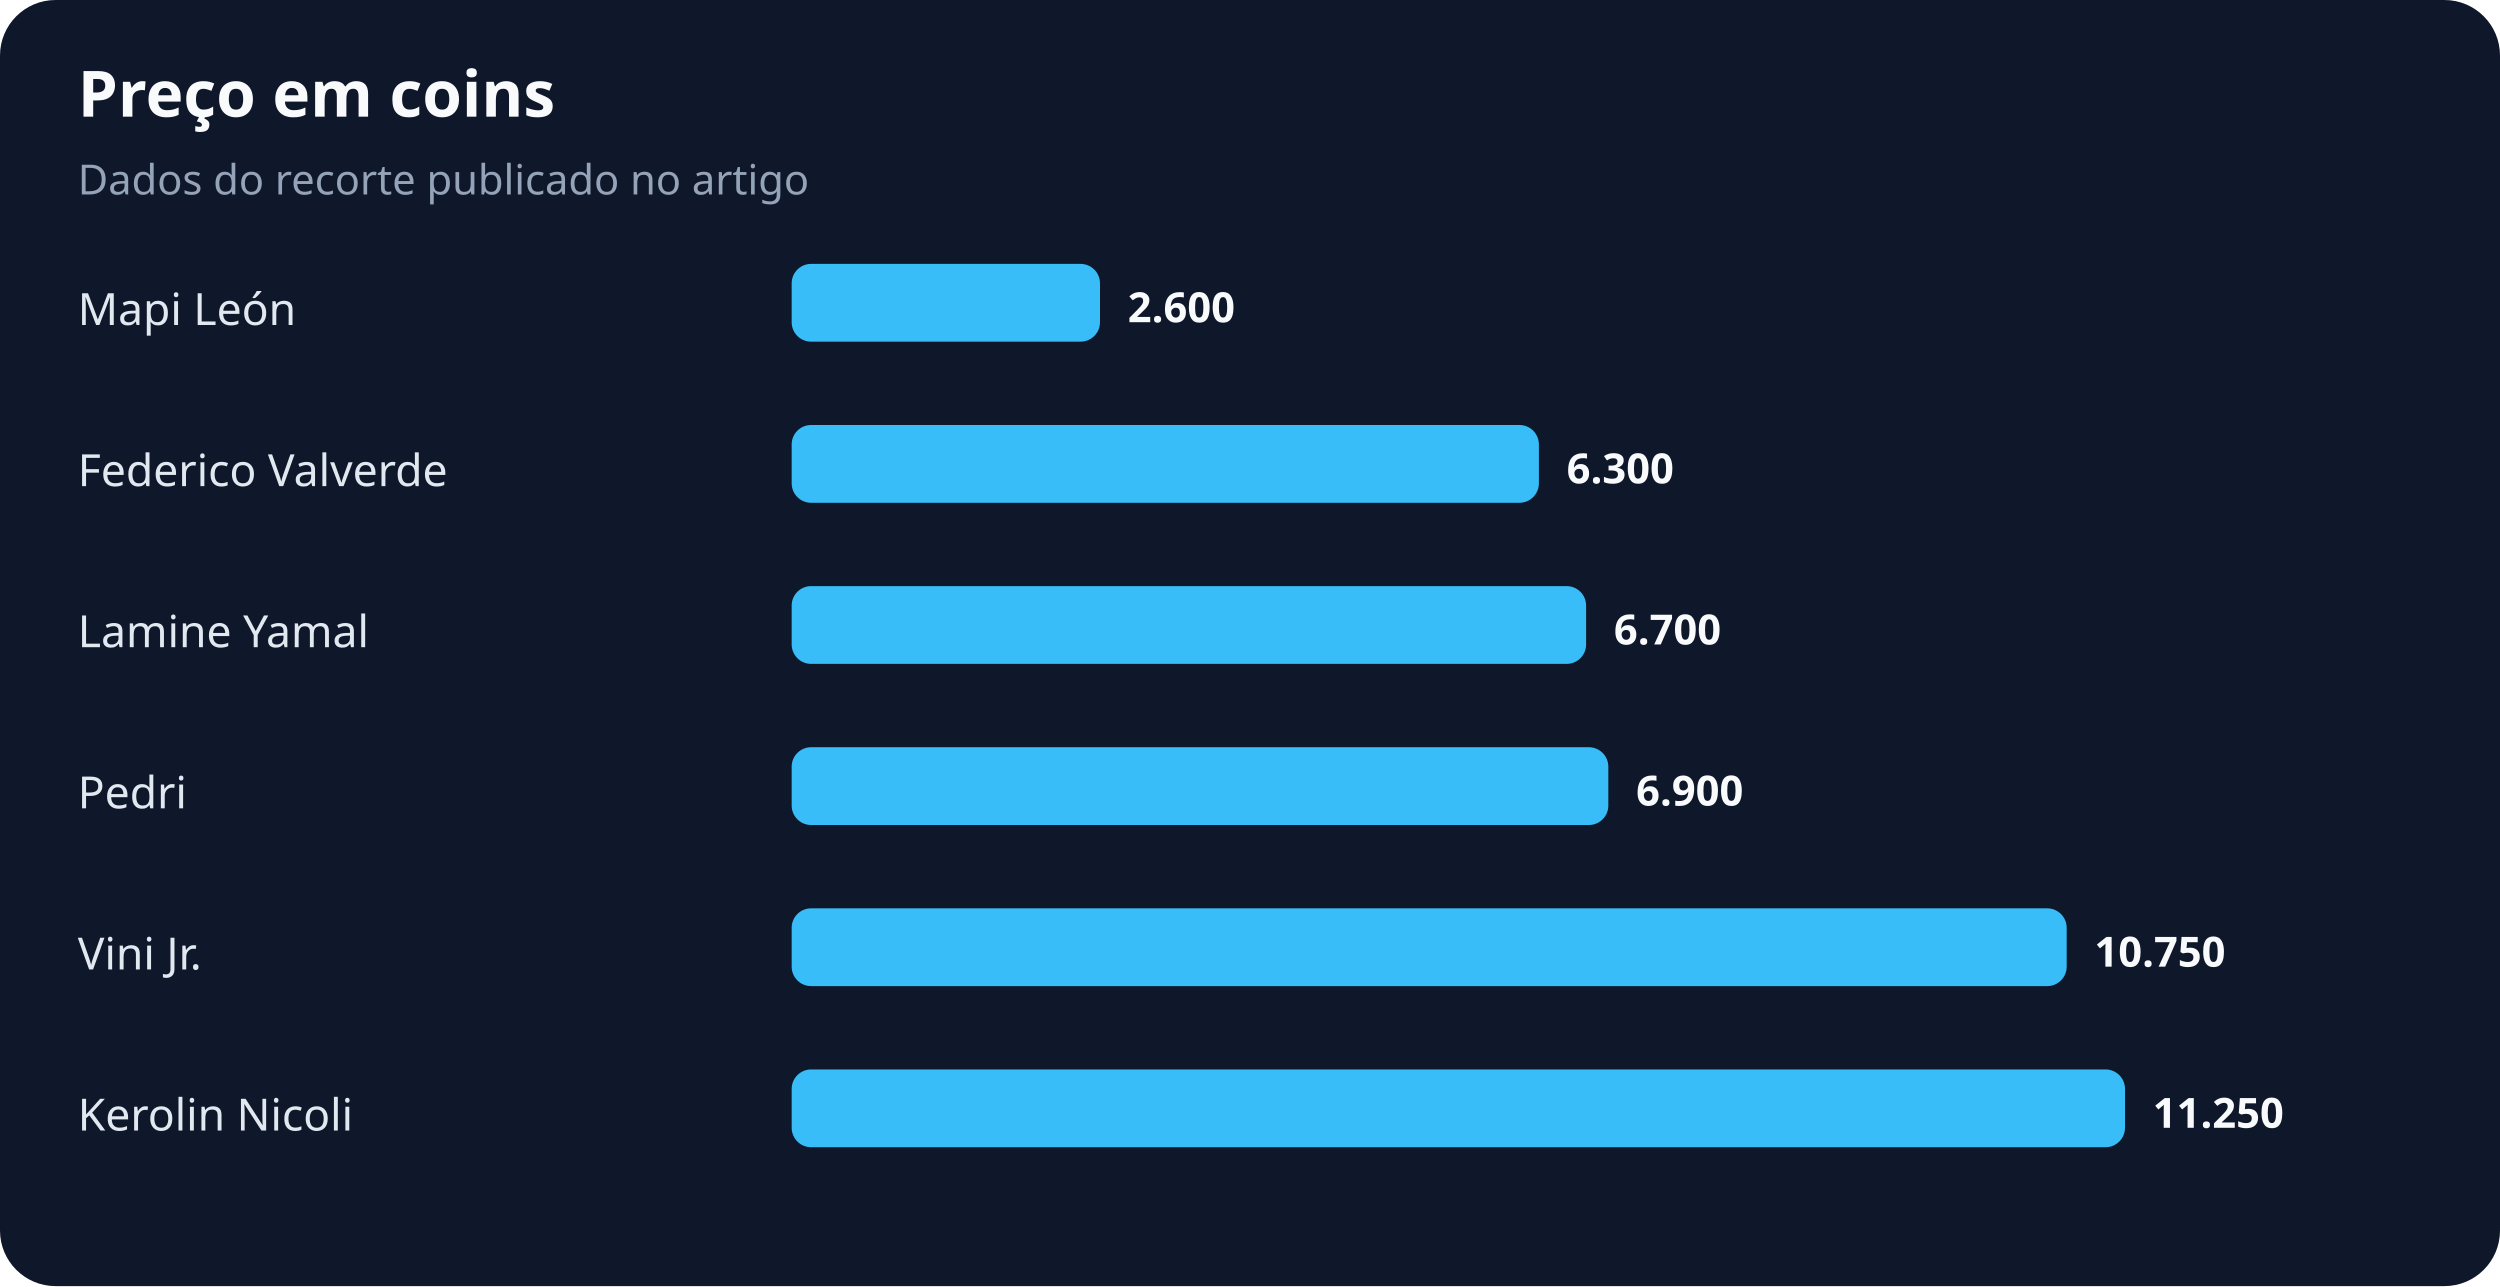
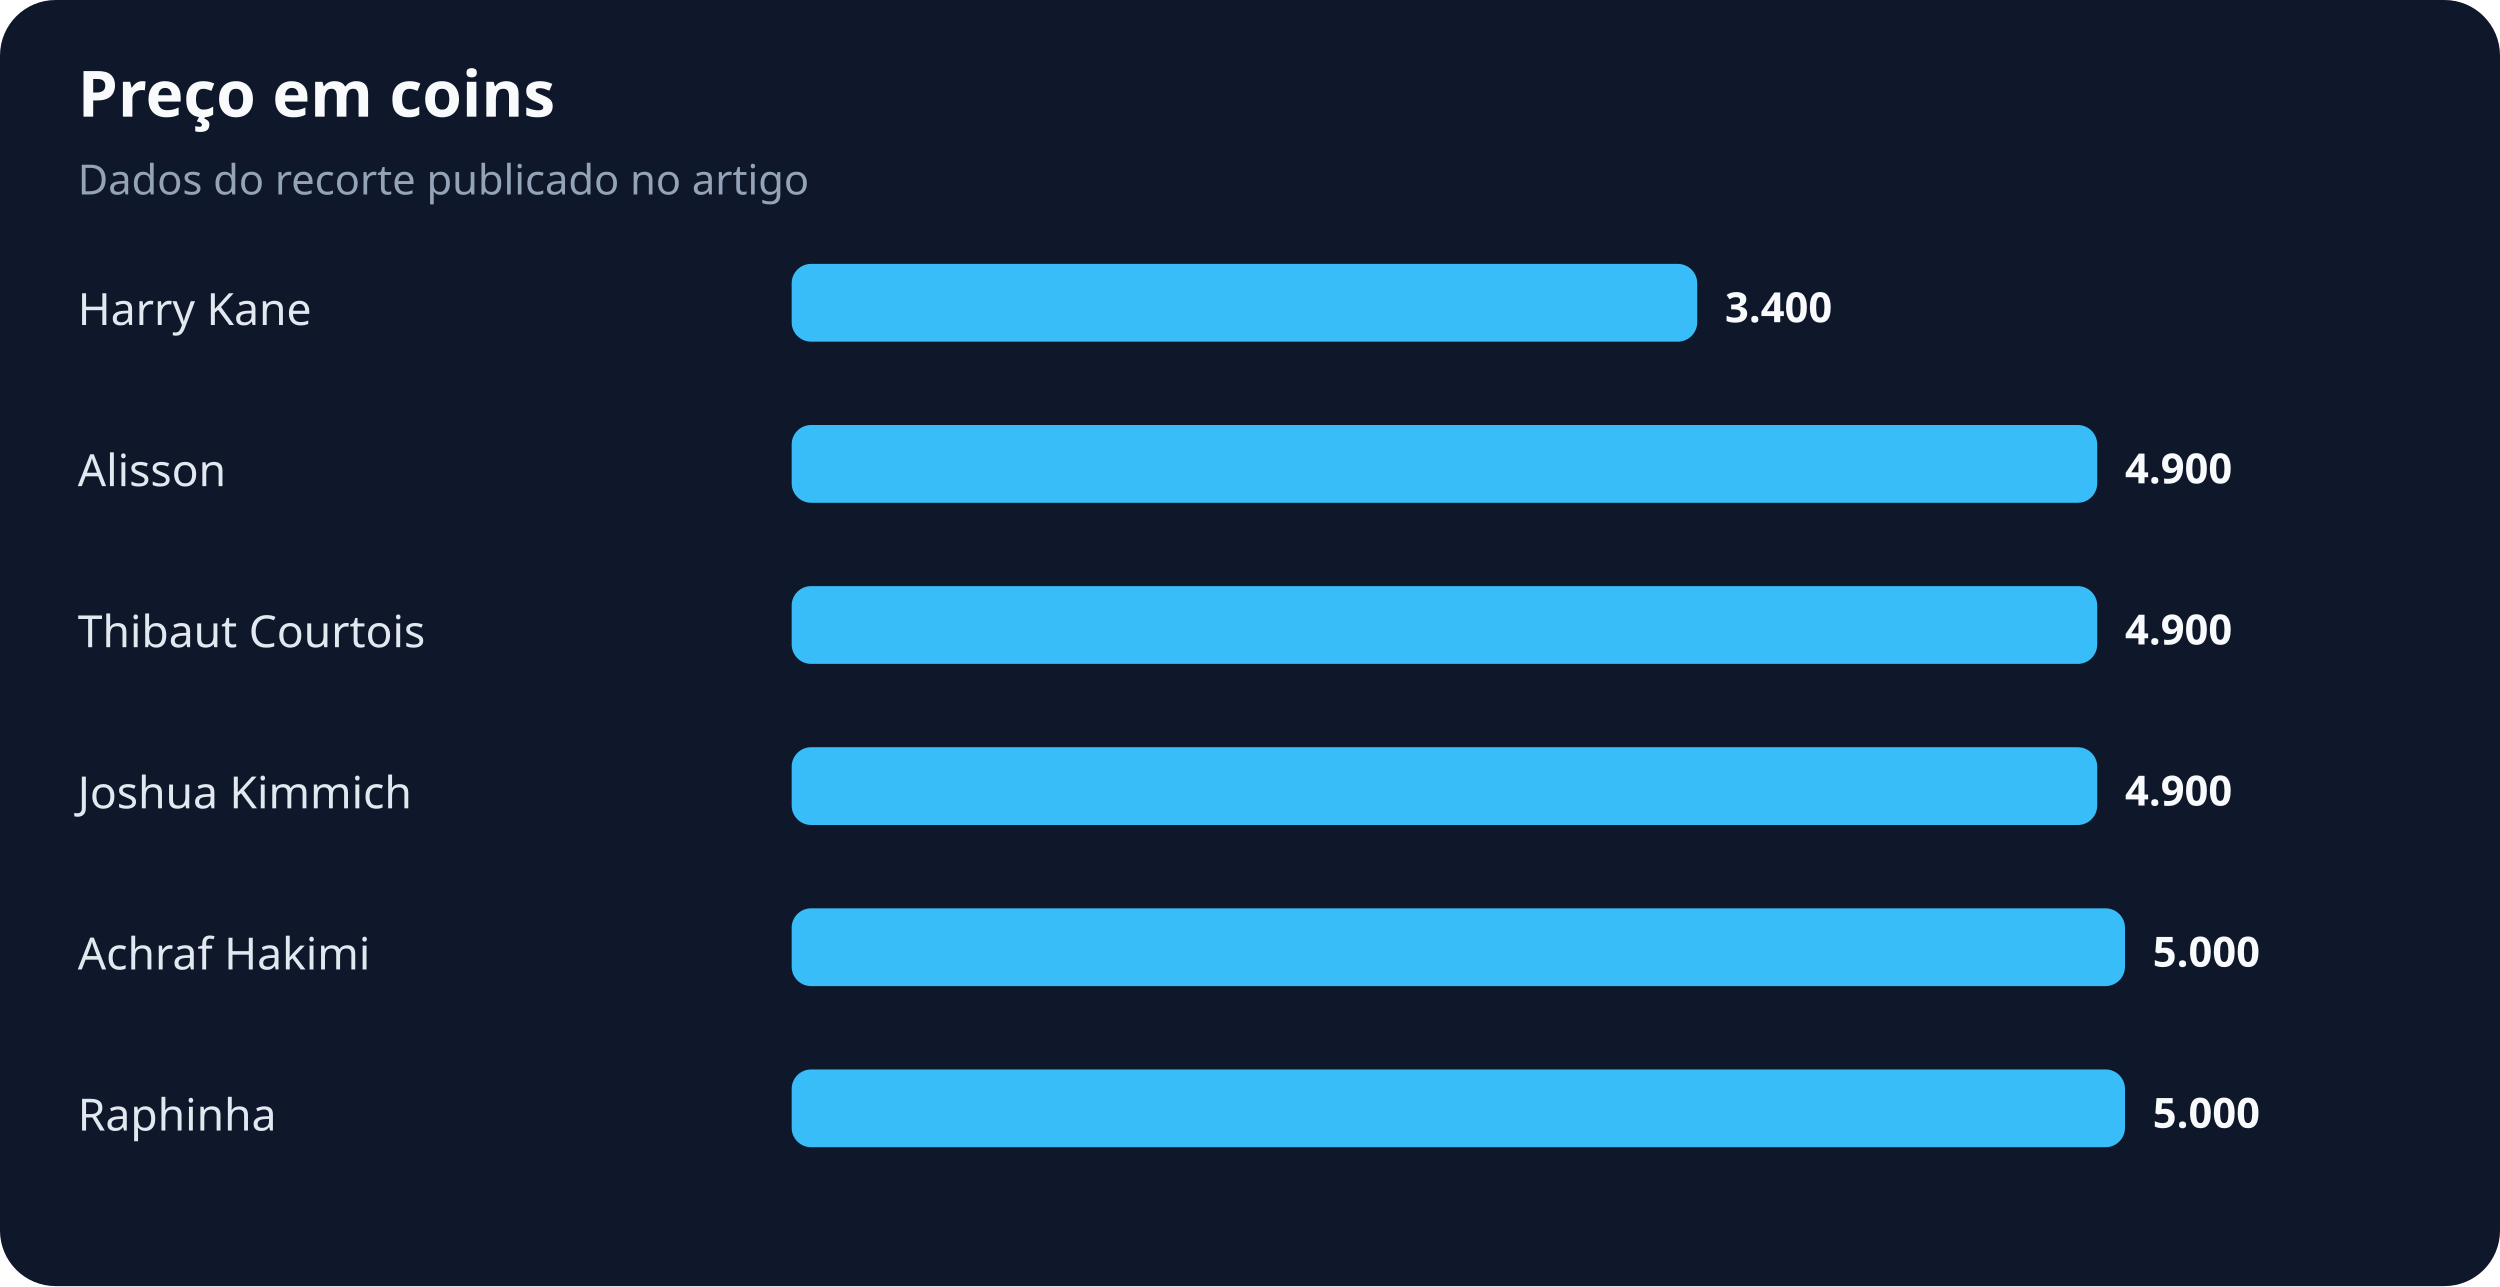
<svg xmlns="http://www.w3.org/2000/svg" width="900" height="463" viewBox="0 0 900 463" role="img" aria-labelledby="title desc">
  <rect width="100%" height="100%" rx="20" fill="#0f172a" />
  <text x="28" y="42" fill="#f8fafc" font-family="system-ui,sans-serif" font-size="23" font-weight="700">Preço em coins</text>
  <text x="28" y="70" fill="#94a3b8" font-family="system-ui,sans-serif" font-size="15">Dados do recorte publicado no artigo</text>
-   <text x="28" y="117" fill="#e2e8f0" font-family="system-ui,sans-serif" font-size="16">Mapi León</text>
-   <rect x="285" y="95" width="111" height="28" rx="7" fill="#38bdf8" />
-   <text x="406" y="116" fill="#f8fafc" font-family="system-ui,sans-serif" font-size="15" font-weight="700">2.600</text>
-   <text x="28" y="175" fill="#e2e8f0" font-family="system-ui,sans-serif" font-size="16">Federico Valverde</text>
-   <rect x="285" y="153" width="269" height="28" rx="7" fill="#38bdf8" />
-   <text x="564" y="174" fill="#f8fafc" font-family="system-ui,sans-serif" font-size="15" font-weight="700">6.300</text>
-   <text x="28" y="233" fill="#e2e8f0" font-family="system-ui,sans-serif" font-size="16">Lamine Yamal</text>
-   <rect x="285" y="211" width="286" height="28" rx="7" fill="#38bdf8" />
-   <text x="581" y="232" fill="#f8fafc" font-family="system-ui,sans-serif" font-size="15" font-weight="700">6.700</text>
-   <text x="28" y="291" fill="#e2e8f0" font-family="system-ui,sans-serif" font-size="16">Pedri</text>
-   <rect x="285" y="269" width="294" height="28" rx="7" fill="#38bdf8" />
-   <text x="589" y="290" fill="#f8fafc" font-family="system-ui,sans-serif" font-size="15" font-weight="700">6.900</text>
-   <text x="28" y="349" fill="#e2e8f0" font-family="system-ui,sans-serif" font-size="16">Vini Jr.</text>
-   <rect x="285" y="327" width="459" height="28" rx="7" fill="#38bdf8" />
-   <text x="754" y="348" fill="#f8fafc" font-family="system-ui,sans-serif" font-size="15" font-weight="700">10.750</text>
-   <text x="28" y="407" fill="#e2e8f0" font-family="system-ui,sans-serif" font-size="16">Kerolin Nicoli</text>
+   <text x="28" y="117" fill="#e2e8f0" font-family="system-ui,sans-serif" font-size="16">Harry Kane</text>
+   <rect x="285" y="95" width="326" height="28" rx="7" fill="#38bdf8" />
+   <text x="621" y="116" fill="#f8fafc" font-family="system-ui,sans-serif" font-size="15" font-weight="700">3.400</text>
+   <text x="28" y="175" fill="#e2e8f0" font-family="system-ui,sans-serif" font-size="16">Alisson</text>
+   <rect x="285" y="153" width="470" height="28" rx="7" fill="#38bdf8" />
+   <text x="765" y="174" fill="#f8fafc" font-family="system-ui,sans-serif" font-size="15" font-weight="700">4.900</text>
+   <text x="28" y="233" fill="#e2e8f0" font-family="system-ui,sans-serif" font-size="16">Thibaut Courtois</text>
+   <rect x="285" y="211" width="470" height="28" rx="7" fill="#38bdf8" />
+   <text x="765" y="232" fill="#f8fafc" font-family="system-ui,sans-serif" font-size="15" font-weight="700">4.900</text>
+   <text x="28" y="291" fill="#e2e8f0" font-family="system-ui,sans-serif" font-size="16">Joshua Kimmich</text>
+   <rect x="285" y="269" width="470" height="28" rx="7" fill="#38bdf8" />
+   <text x="765" y="290" fill="#f8fafc" font-family="system-ui,sans-serif" font-size="15" font-weight="700">4.900</text>
+   <text x="28" y="349" fill="#e2e8f0" font-family="system-ui,sans-serif" font-size="16">Achraf Hakimi</text>
+   <rect x="285" y="327" width="480" height="28" rx="7" fill="#38bdf8" />
+   <text x="775" y="348" fill="#f8fafc" font-family="system-ui,sans-serif" font-size="15" font-weight="700">5.000</text>
+   <text x="28" y="407" fill="#e2e8f0" font-family="system-ui,sans-serif" font-size="16">Raphinha</text>
  <rect x="285" y="385" width="480" height="28" rx="7" fill="#38bdf8" />
-   <text x="775" y="406" fill="#f8fafc" font-family="system-ui,sans-serif" font-size="15" font-weight="700">11.250</text>
+   <text x="775" y="406" fill="#f8fafc" font-family="system-ui,sans-serif" font-size="15" font-weight="700">5.000</text>
</svg>
